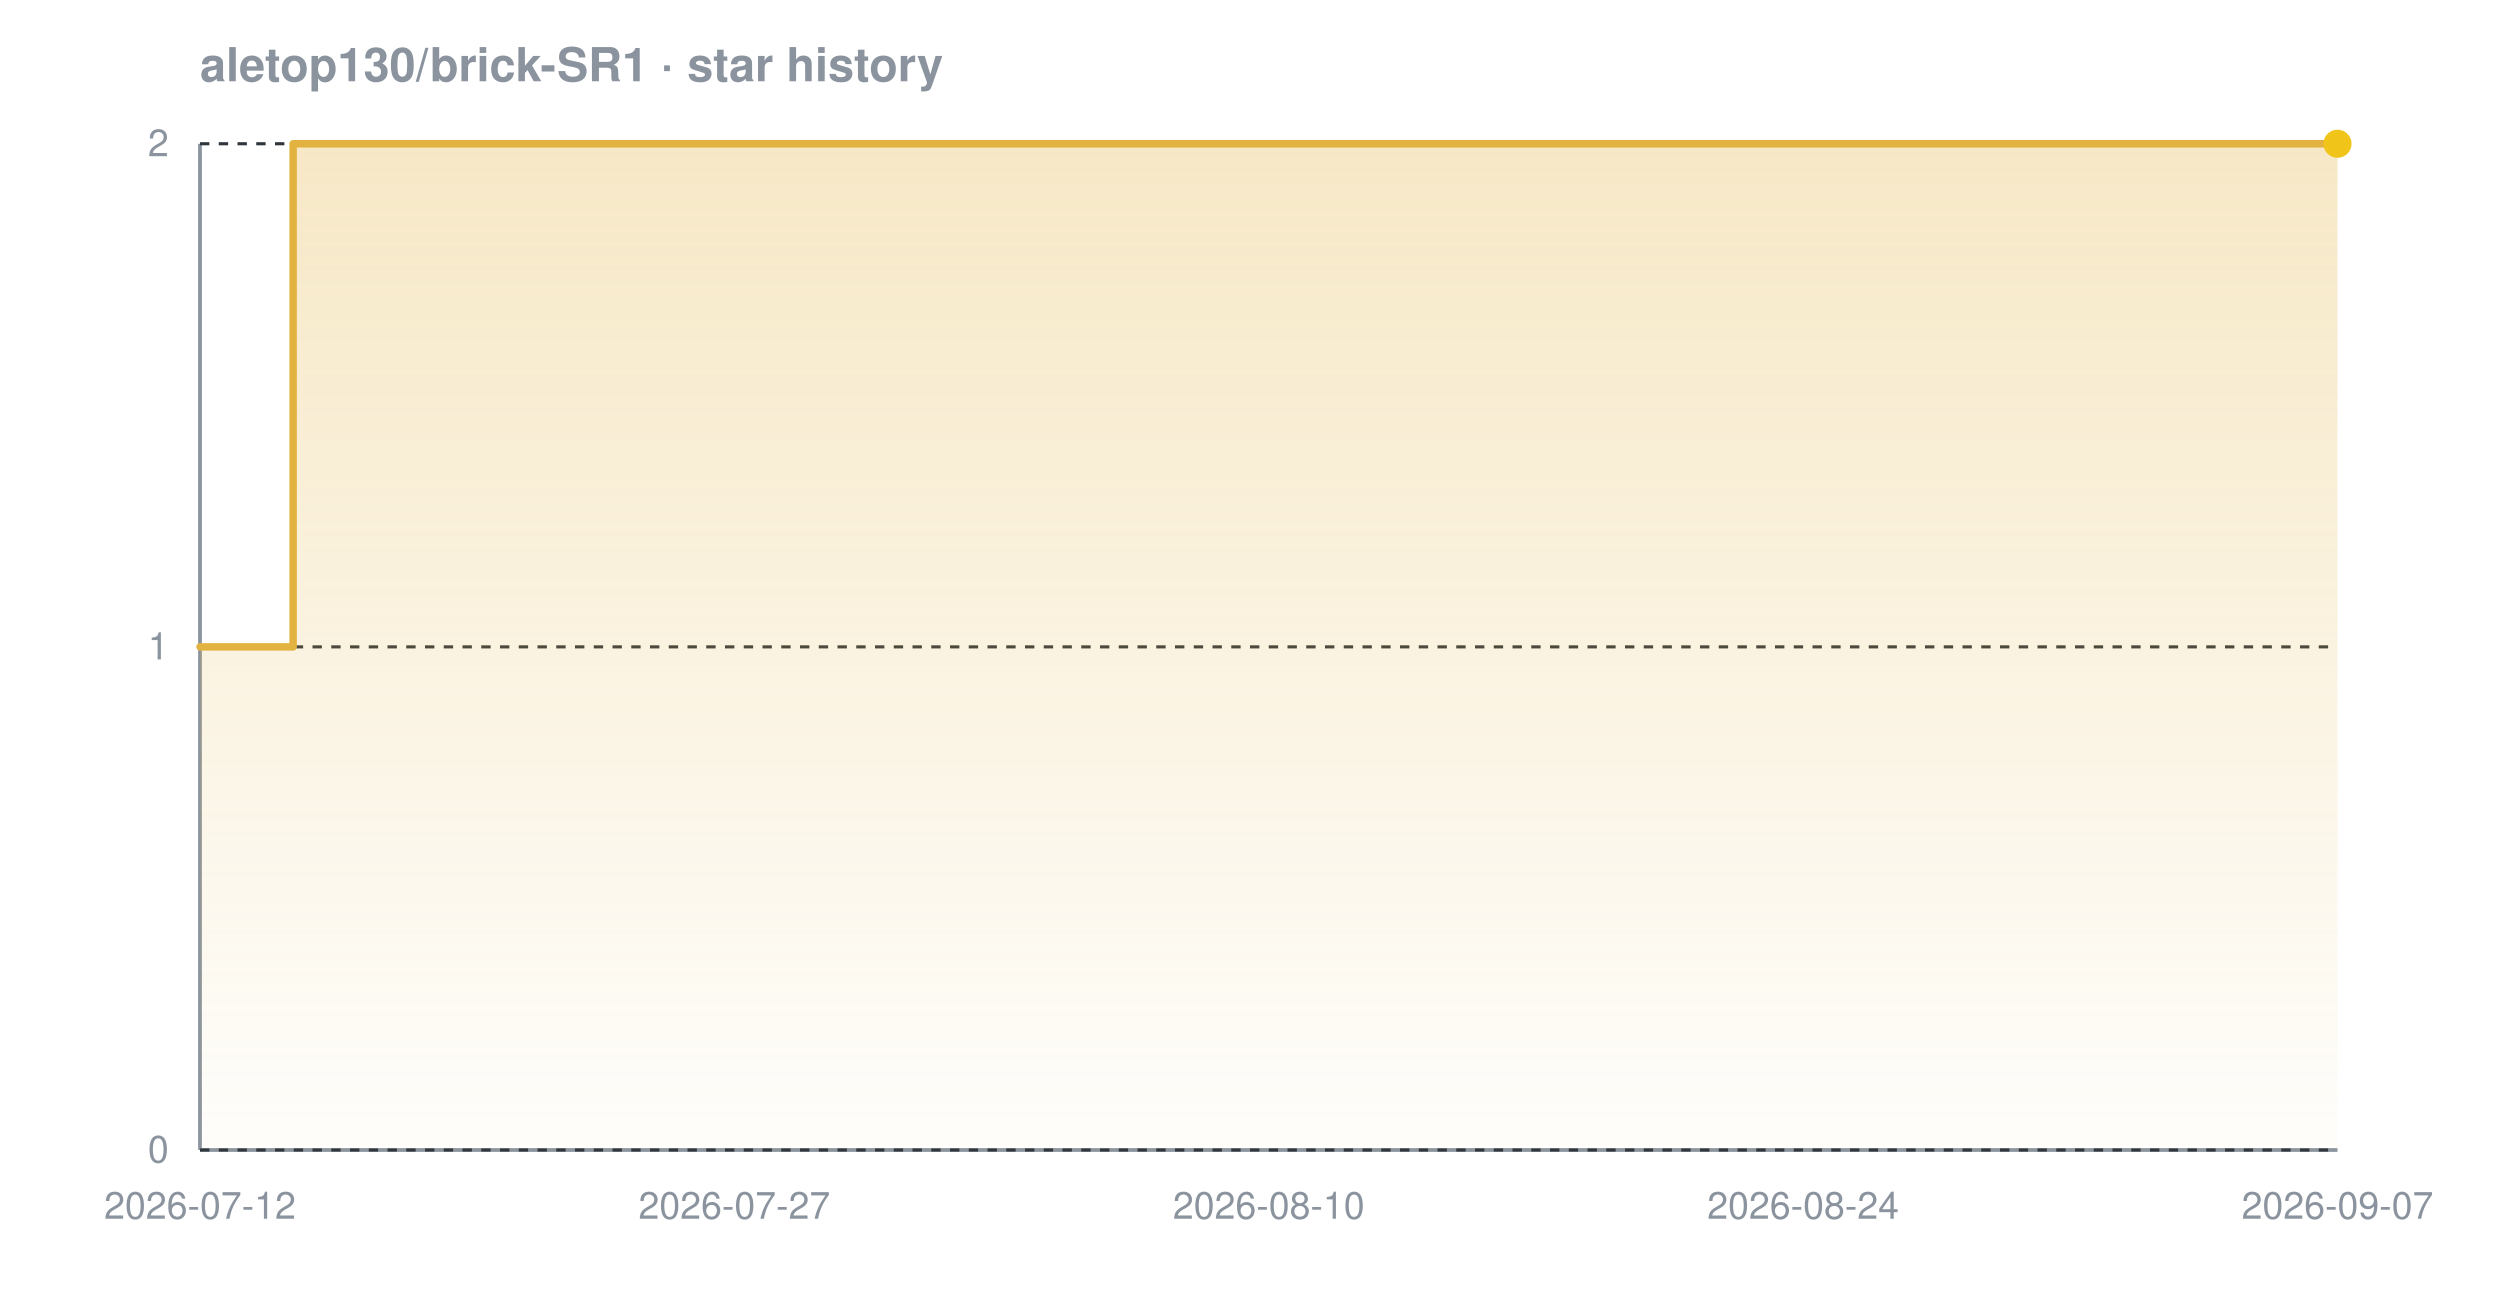
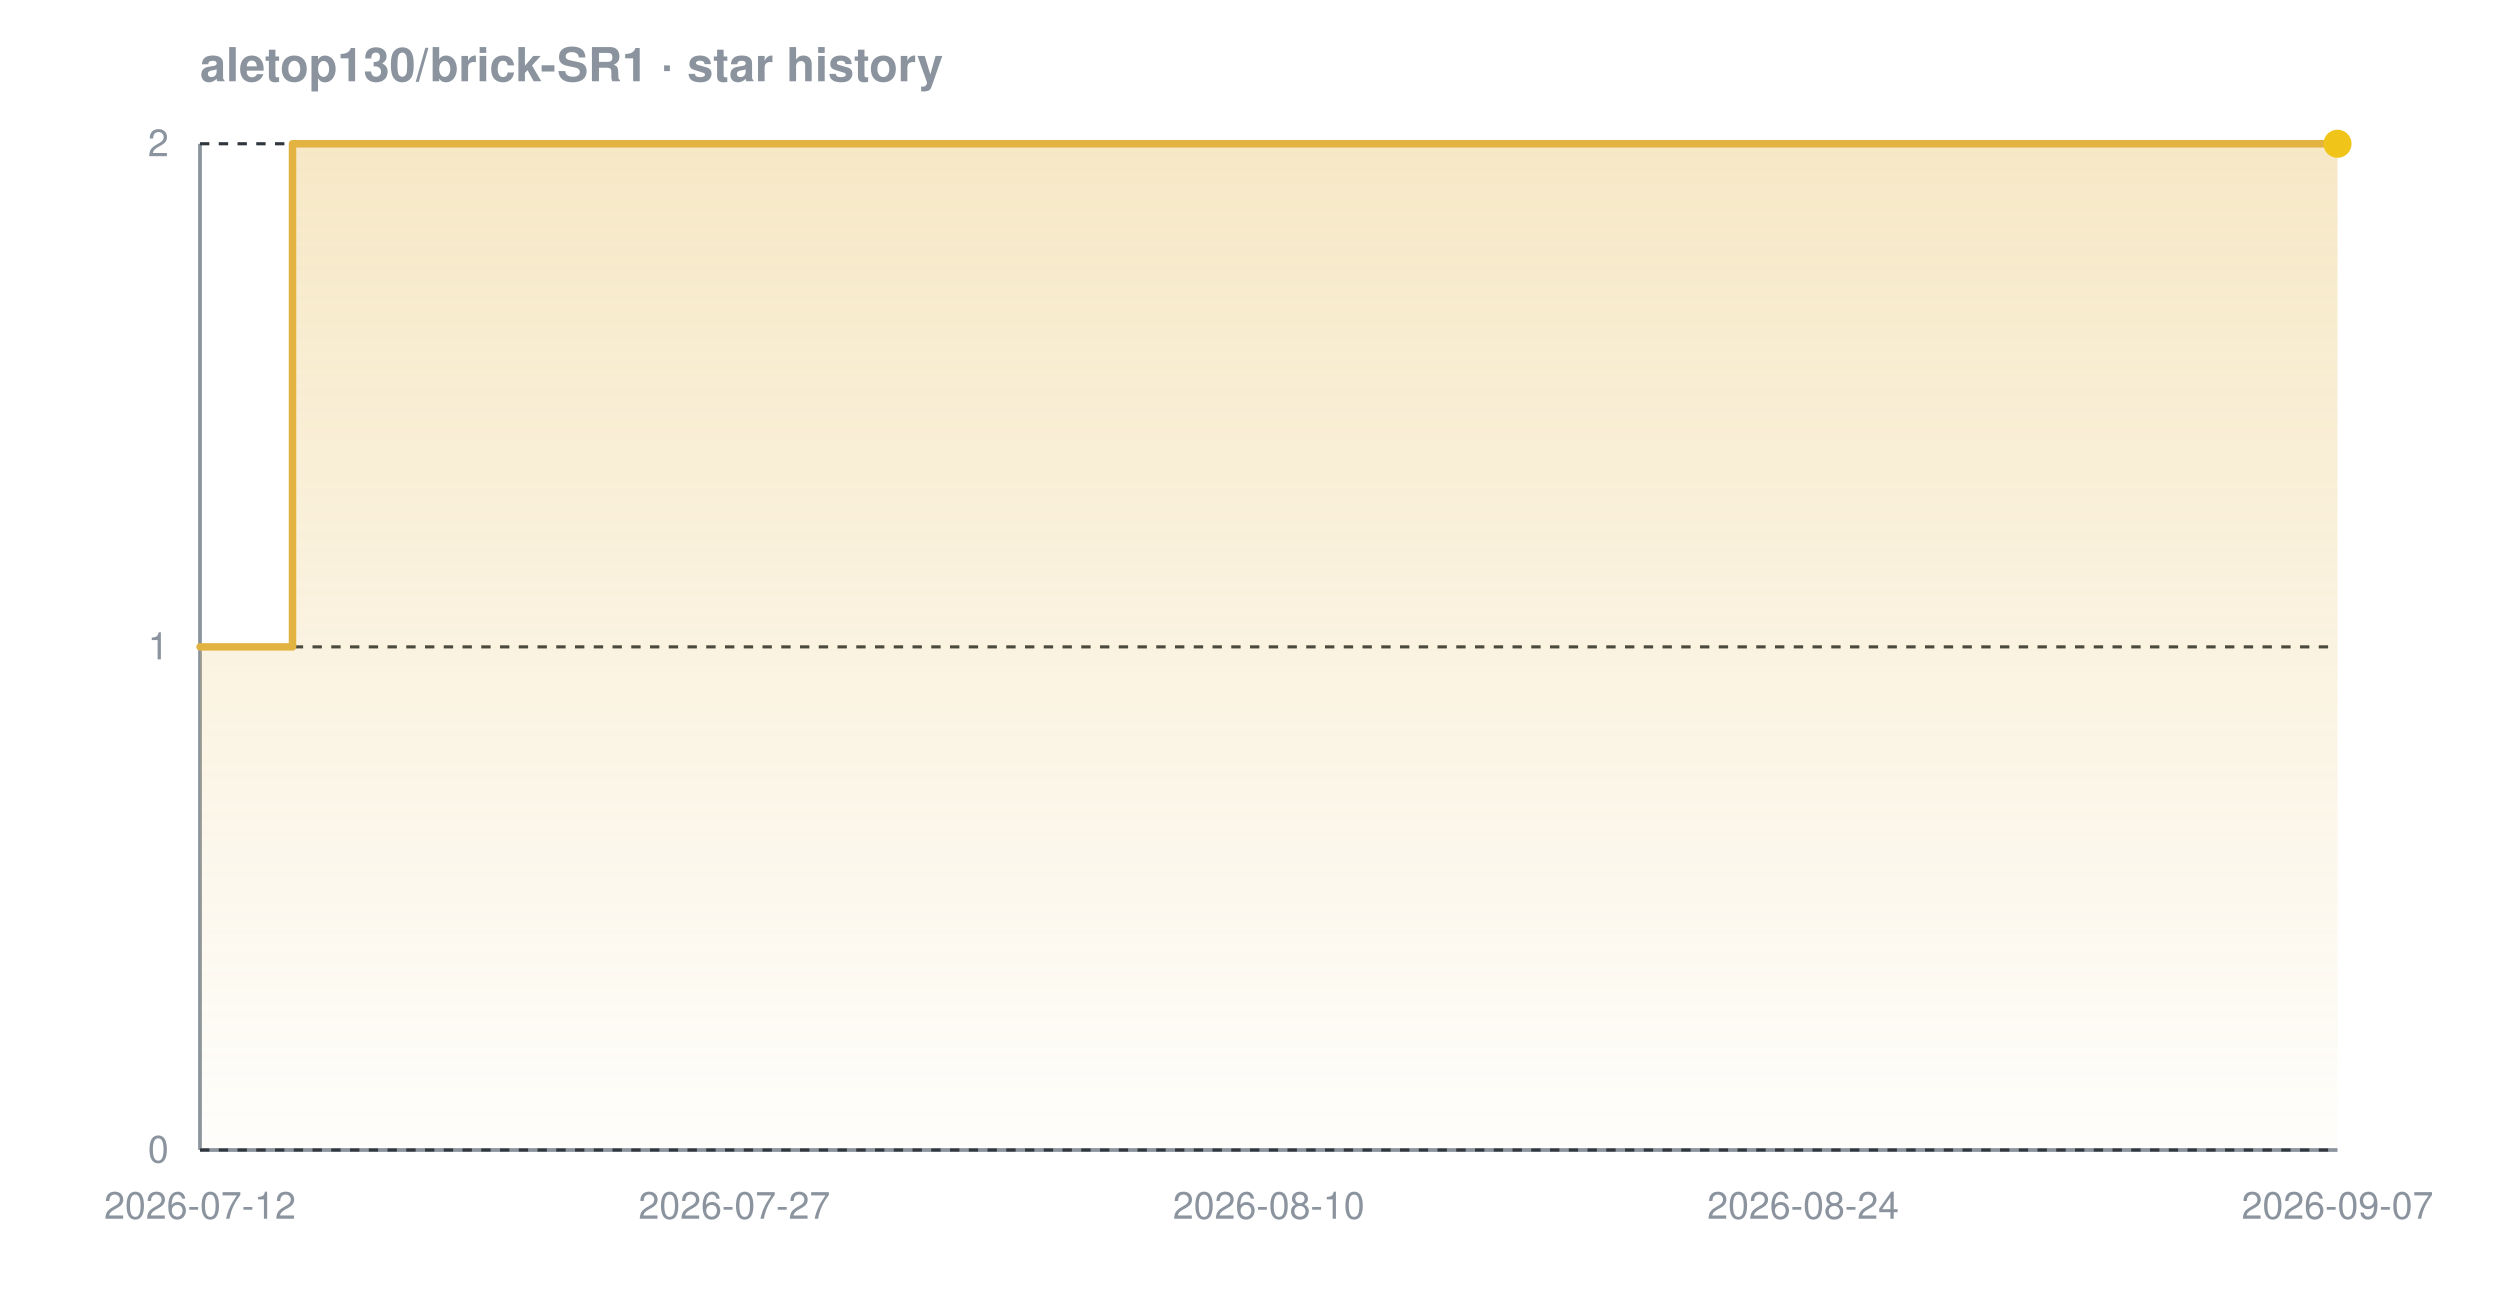
<svg xmlns="http://www.w3.org/2000/svg" width="800" height="420" viewBox="0 0 800 420" font-family="-apple-system,BlinkMacSystemFont,'Segoe UI',Helvetica,Arial,sans-serif" role="img" aria-label="Star history chart for aletop130/brick-SR1">
  <defs>
    <linearGradient id="grad-dark" x1="0" y1="0" x2="0" y2="1">
      <stop offset="0%" stop-color="#e3b341" stop-opacity="0.30" />
      <stop offset="100%" stop-color="#e3b341" stop-opacity="0.02" />
    </linearGradient>
  </defs>
  <text x="64" y="26" font-size="15" font-weight="600" fill="#8b949e">aletop130/brick-SR1 · star history</text>
  <line x1="64" y1="368" x2="748" y2="368" stroke="#8b949e" stroke-width="1.2" />
  <line x1="64" y1="46" x2="64" y2="368" stroke="#8b949e" stroke-width="1.2" />
  <line x1="64" y1="368.0" x2="748" y2="368.0" stroke="#30363d" stroke-width="1" stroke-dasharray="3 3" />
  <line x1="64" y1="207.0" x2="748" y2="207.0" stroke="#30363d" stroke-width="1" stroke-dasharray="3 3" />
  <line x1="64" y1="46.0" x2="748" y2="46.0" stroke="#30363d" stroke-width="1" stroke-dasharray="3 3" />
-   <path d="M 64.0 207.0 L 93.8 207.0 L 93.8 46.0 L 748.0 46.0 L 748.0 46.0 L 748.0 368.0 L 64.0 368.0 Z" fill="url(#grad-dark)" />
-   <path d="M 64.0 207.0 L 93.8 207.0 L 93.8 46.0 L 748.0 46.0 L 748.0 46.0" fill="none" stroke="#e3b341" stroke-width="2.4" stroke-linejoin="round" stroke-linecap="round" />
+   <path d="M 64.0 207.0 L 93.6 207.0 L 93.6 46.0 L 748.0 46.0 L 748.0 46.0 L 748.0 368.0 L 64.0 368.0 Z" fill="url(#grad-dark)" />
+   <path d="M 64.0 207.0 L 93.6 207.0 L 93.6 46.0 L 748.0 46.0 L 748.0 46.0" fill="none" stroke="#e3b341" stroke-width="2.4" stroke-linejoin="round" stroke-linecap="round" />
  <circle cx="748.0" cy="46.0" r="4.5" fill="#f0c419" />
  <text x="54" y="372.0" text-anchor="end" font-size="12" fill="#8b949e">0</text>
  <text x="54" y="211.0" text-anchor="end" font-size="12" fill="#8b949e">1</text>
  <text x="54" y="50.0" text-anchor="end" font-size="12" fill="#8b949e">2</text>
  <text x="64.0" y="390" text-anchor="middle" font-size="12" fill="#8b949e">2026-07-12</text>
  <text x="235.0" y="390" text-anchor="middle" font-size="12" fill="#8b949e">2026-07-27</text>
  <text x="406.0" y="390" text-anchor="middle" font-size="12" fill="#8b949e">2026-08-10</text>
  <text x="577.0" y="390" text-anchor="middle" font-size="12" fill="#8b949e">2026-08-24</text>
  <text x="748.0" y="390" text-anchor="middle" font-size="12" fill="#8b949e">2026-09-07</text>
</svg>
